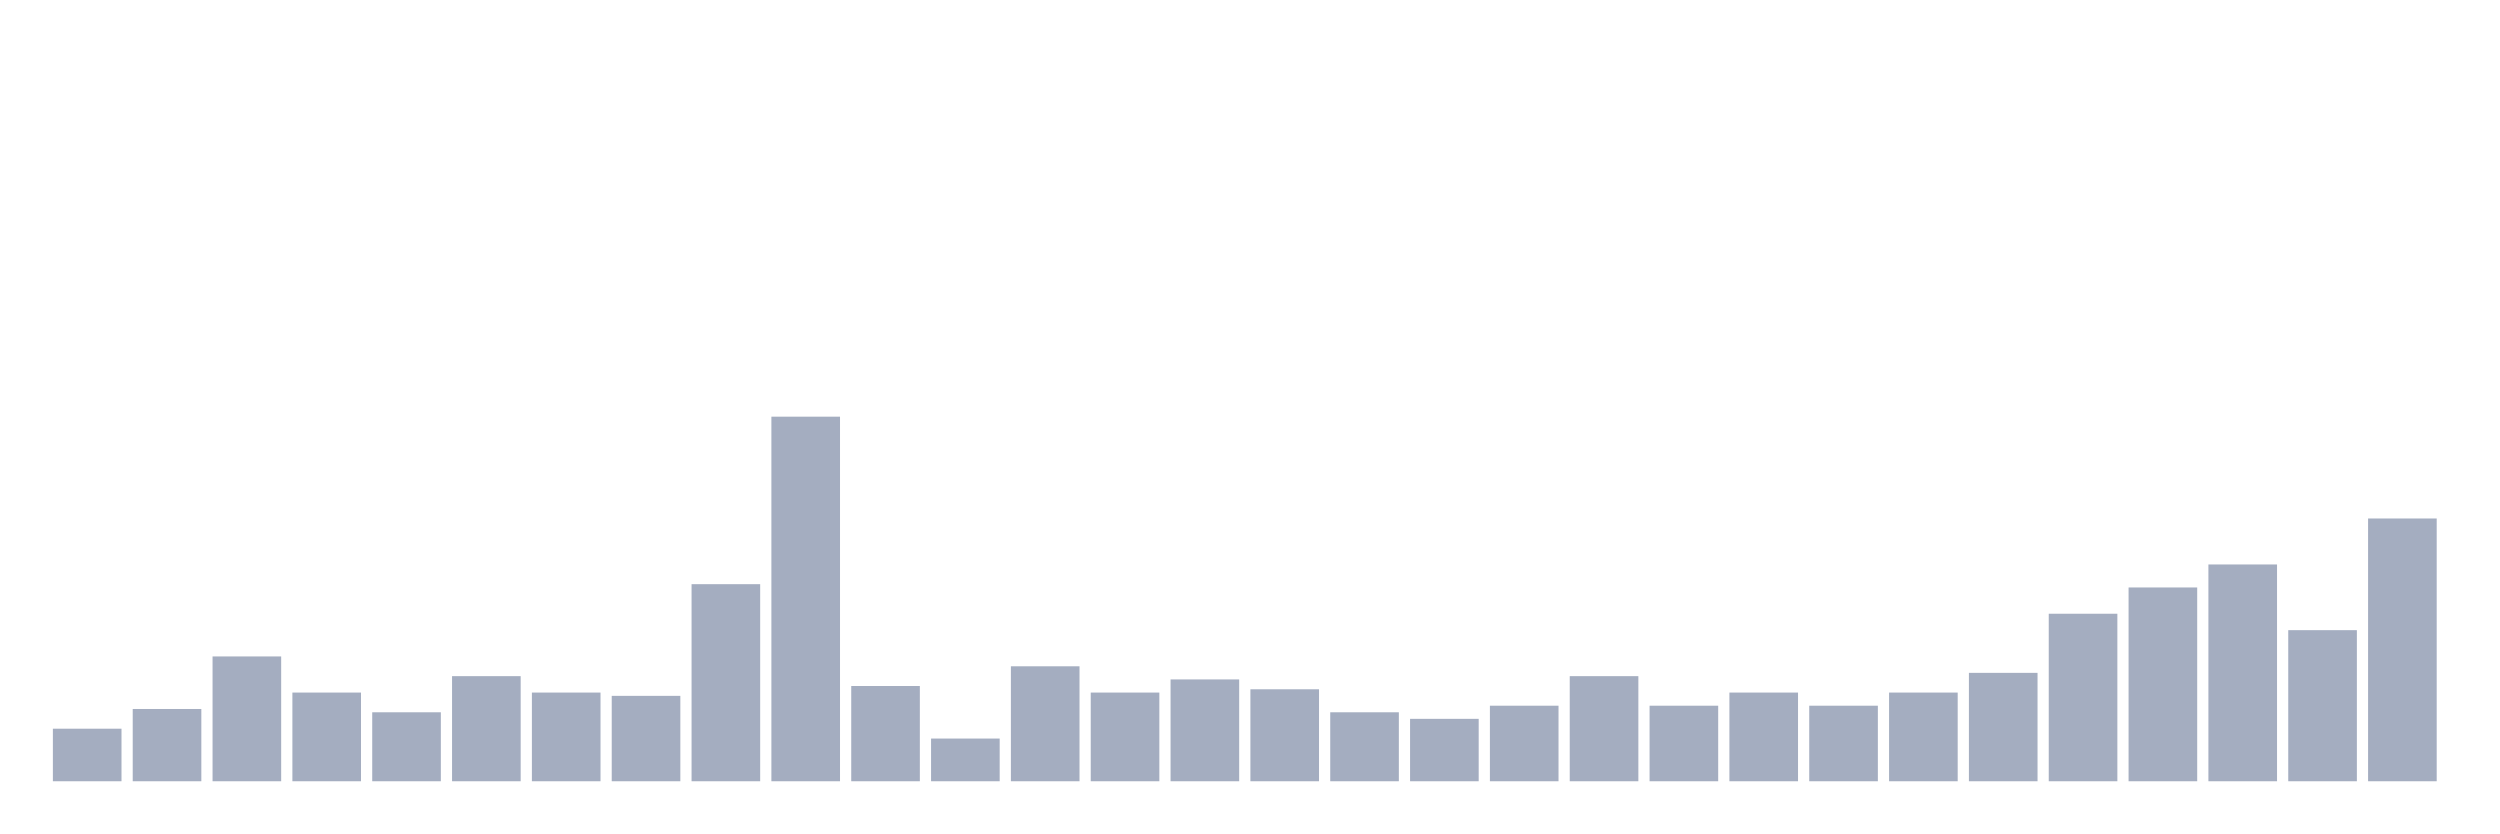
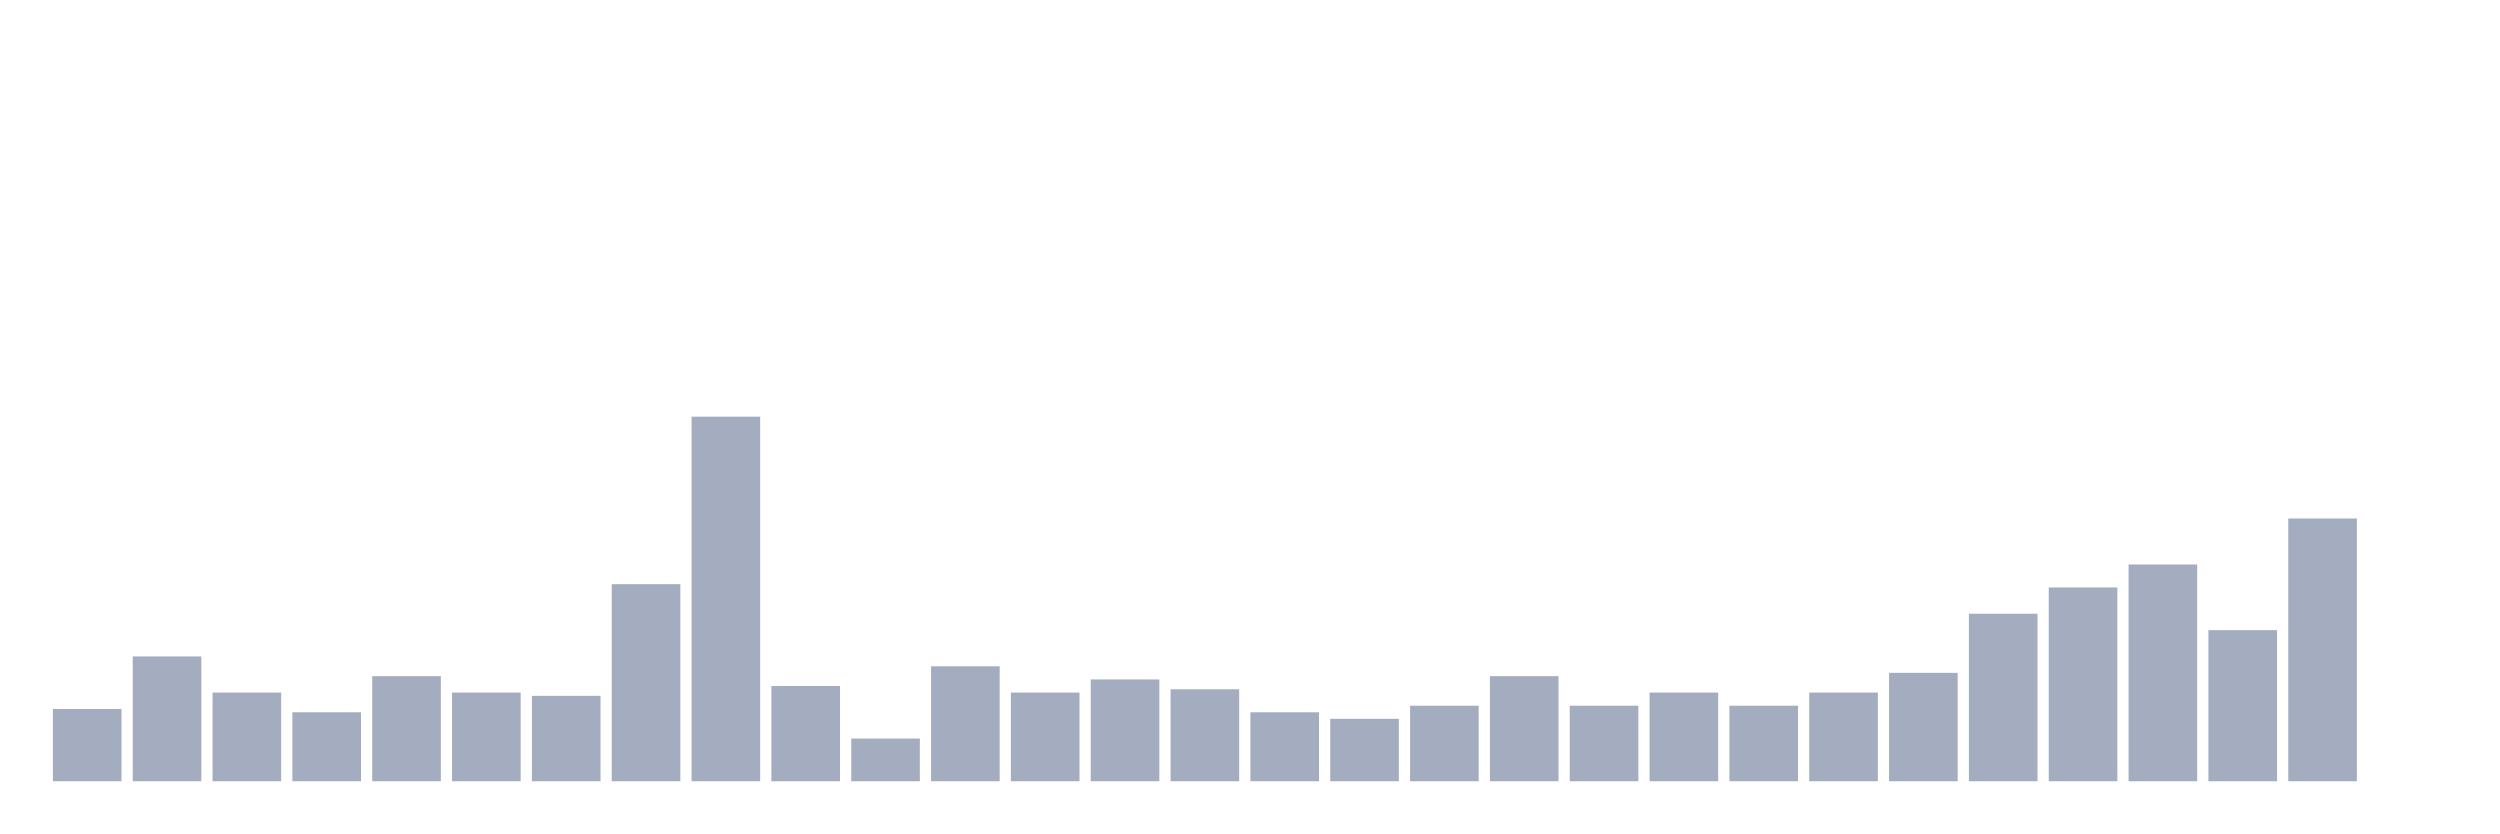
<svg xmlns="http://www.w3.org/2000/svg" viewBox="0 0 480 160">
  <g transform="translate(10,10)">
-     <rect class="bar" x="0.153" width="13.175" y="129.91" height="10.09" fill="rgb(164,173,192)" />
-     <rect class="bar" x="15.482" width="13.175" y="126.126" height="13.874" fill="rgb(164,173,192)" />
-     <rect class="bar" x="30.81" width="13.175" y="116.036" height="23.964" fill="rgb(164,173,192)" />
-     <rect class="bar" x="46.138" width="13.175" y="122.973" height="17.027" fill="rgb(164,173,192)" />
-     <rect class="bar" x="61.466" width="13.175" y="126.757" height="13.243" fill="rgb(164,173,192)" />
-     <rect class="bar" x="76.794" width="13.175" y="119.82" height="20.18" fill="rgb(164,173,192)" />
-     <rect class="bar" x="92.123" width="13.175" y="122.973" height="17.027" fill="rgb(164,173,192)" />
-     <rect class="bar" x="107.451" width="13.175" y="123.604" height="16.396" fill="rgb(164,173,192)" />
-     <rect class="bar" x="122.779" width="13.175" y="102.162" height="37.838" fill="rgb(164,173,192)" />
-     <rect class="bar" x="138.107" width="13.175" y="70" height="70" fill="rgb(164,173,192)" />
-     <rect class="bar" x="153.436" width="13.175" y="121.712" height="18.288" fill="rgb(164,173,192)" />
-     <rect class="bar" x="168.764" width="13.175" y="131.802" height="8.198" fill="rgb(164,173,192)" />
-     <rect class="bar" x="184.092" width="13.175" y="117.928" height="22.072" fill="rgb(164,173,192)" />
-     <rect class="bar" x="199.42" width="13.175" y="122.973" height="17.027" fill="rgb(164,173,192)" />
-     <rect class="bar" x="214.748" width="13.175" y="120.45" height="19.55" fill="rgb(164,173,192)" />
-     <rect class="bar" x="230.077" width="13.175" y="122.342" height="17.658" fill="rgb(164,173,192)" />
-     <rect class="bar" x="245.405" width="13.175" y="126.757" height="13.243" fill="rgb(164,173,192)" />
-     <rect class="bar" x="260.733" width="13.175" y="128.018" height="11.982" fill="rgb(164,173,192)" />
-     <rect class="bar" x="276.061" width="13.175" y="125.495" height="14.505" fill="rgb(164,173,192)" />
-     <rect class="bar" x="291.39" width="13.175" y="119.82" height="20.18" fill="rgb(164,173,192)" />
-     <rect class="bar" x="306.718" width="13.175" y="125.495" height="14.505" fill="rgb(164,173,192)" />
-     <rect class="bar" x="322.046" width="13.175" y="122.973" height="17.027" fill="rgb(164,173,192)" />
-     <rect class="bar" x="337.374" width="13.175" y="125.495" height="14.505" fill="rgb(164,173,192)" />
-     <rect class="bar" x="352.702" width="13.175" y="122.973" height="17.027" fill="rgb(164,173,192)" />
-     <rect class="bar" x="368.031" width="13.175" y="119.189" height="20.811" fill="rgb(164,173,192)" />
-     <rect class="bar" x="383.359" width="13.175" y="107.838" height="32.162" fill="rgb(164,173,192)" />
-     <rect class="bar" x="398.687" width="13.175" y="102.793" height="37.207" fill="rgb(164,173,192)" />
-     <rect class="bar" x="414.015" width="13.175" y="98.378" height="41.622" fill="rgb(164,173,192)" />
-     <rect class="bar" x="429.344" width="13.175" y="110.991" height="29.009" fill="rgb(164,173,192)" />
-     <rect class="bar" x="444.672" width="13.175" y="89.55" height="50.45" fill="rgb(164,173,192)" />
+     <rect class="bar" x="0.153" width="13.175" y="126.126" height="13.874" fill="rgb(164,173,192)" />
+     <rect class="bar" x="15.482" width="13.175" y="116.036" height="23.964" fill="rgb(164,173,192)" />
+     <rect class="bar" x="30.81" width="13.175" y="122.973" height="17.027" fill="rgb(164,173,192)" />
+     <rect class="bar" x="46.138" width="13.175" y="126.757" height="13.243" fill="rgb(164,173,192)" />
+     <rect class="bar" x="61.466" width="13.175" y="119.82" height="20.18" fill="rgb(164,173,192)" />
+     <rect class="bar" x="76.794" width="13.175" y="122.973" height="17.027" fill="rgb(164,173,192)" />
+     <rect class="bar" x="92.123" width="13.175" y="123.604" height="16.396" fill="rgb(164,173,192)" />
+     <rect class="bar" x="107.451" width="13.175" y="102.162" height="37.838" fill="rgb(164,173,192)" />
+     <rect class="bar" x="122.779" width="13.175" y="70" height="70" fill="rgb(164,173,192)" />
+     <rect class="bar" x="138.107" width="13.175" y="121.712" height="18.288" fill="rgb(164,173,192)" />
+     <rect class="bar" x="153.436" width="13.175" y="131.802" height="8.198" fill="rgb(164,173,192)" />
+     <rect class="bar" x="168.764" width="13.175" y="117.928" height="22.072" fill="rgb(164,173,192)" />
+     <rect class="bar" x="184.092" width="13.175" y="122.973" height="17.027" fill="rgb(164,173,192)" />
+     <rect class="bar" x="199.42" width="13.175" y="120.45" height="19.55" fill="rgb(164,173,192)" />
+     <rect class="bar" x="214.748" width="13.175" y="122.342" height="17.658" fill="rgb(164,173,192)" />
+     <rect class="bar" x="230.077" width="13.175" y="126.757" height="13.243" fill="rgb(164,173,192)" />
+     <rect class="bar" x="245.405" width="13.175" y="128.018" height="11.982" fill="rgb(164,173,192)" />
+     <rect class="bar" x="260.733" width="13.175" y="125.495" height="14.505" fill="rgb(164,173,192)" />
+     <rect class="bar" x="276.061" width="13.175" y="119.82" height="20.18" fill="rgb(164,173,192)" />
+     <rect class="bar" x="291.39" width="13.175" y="125.495" height="14.505" fill="rgb(164,173,192)" />
+     <rect class="bar" x="306.718" width="13.175" y="122.973" height="17.027" fill="rgb(164,173,192)" />
+     <rect class="bar" x="322.046" width="13.175" y="125.495" height="14.505" fill="rgb(164,173,192)" />
+     <rect class="bar" x="337.374" width="13.175" y="122.973" height="17.027" fill="rgb(164,173,192)" />
+     <rect class="bar" x="352.702" width="13.175" y="119.189" height="20.811" fill="rgb(164,173,192)" />
+     <rect class="bar" x="368.031" width="13.175" y="107.838" height="32.162" fill="rgb(164,173,192)" />
+     <rect class="bar" x="383.359" width="13.175" y="102.793" height="37.207" fill="rgb(164,173,192)" />
+     <rect class="bar" x="398.687" width="13.175" y="98.378" height="41.622" fill="rgb(164,173,192)" />
+     <rect class="bar" x="414.015" width="13.175" y="110.991" height="29.009" fill="rgb(164,173,192)" />
+     <rect class="bar" x="429.344" width="13.175" y="89.55" height="50.45" fill="rgb(164,173,192)" />
+     <rect class="bar" x="444.672" width="13.175" y="140" height="0" fill="rgb(164,173,192)" />
  </g>
</svg>
